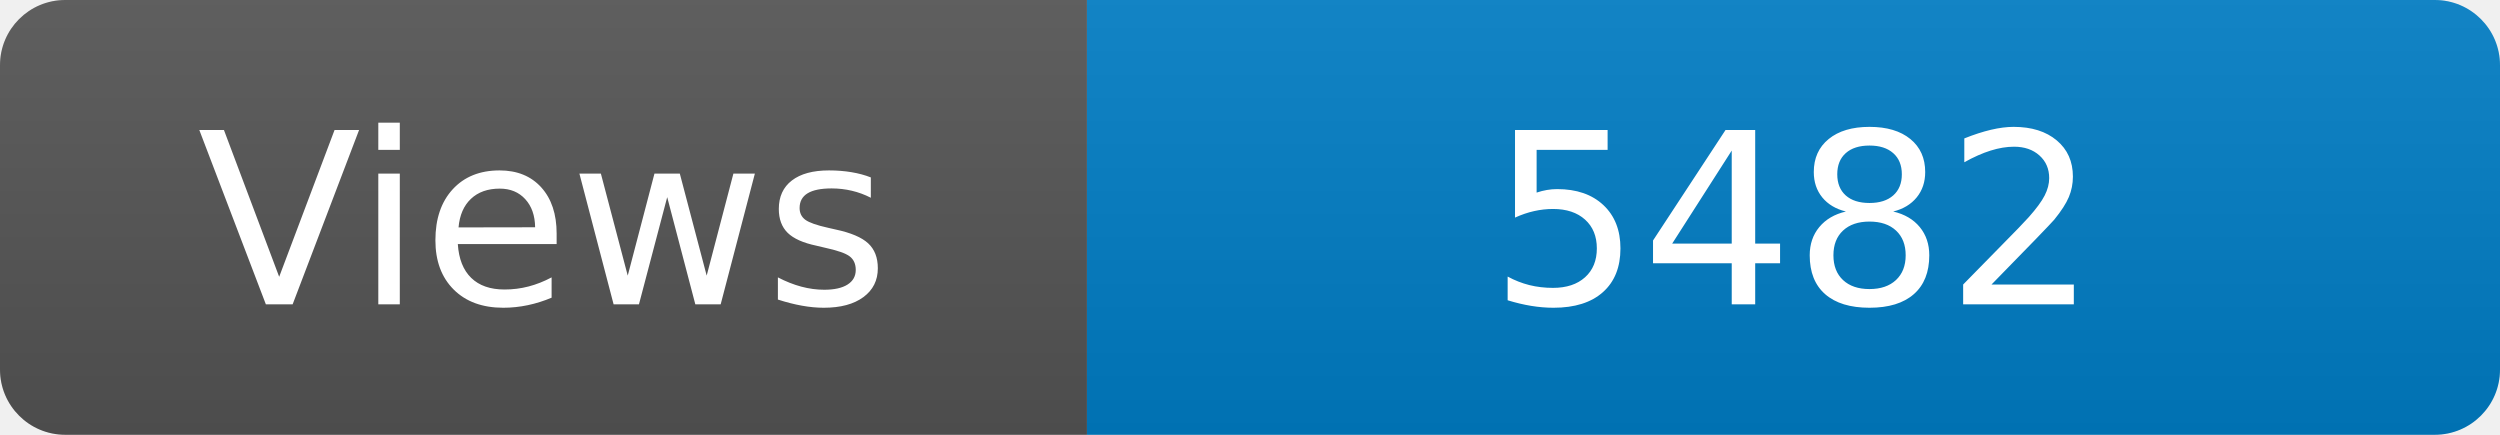
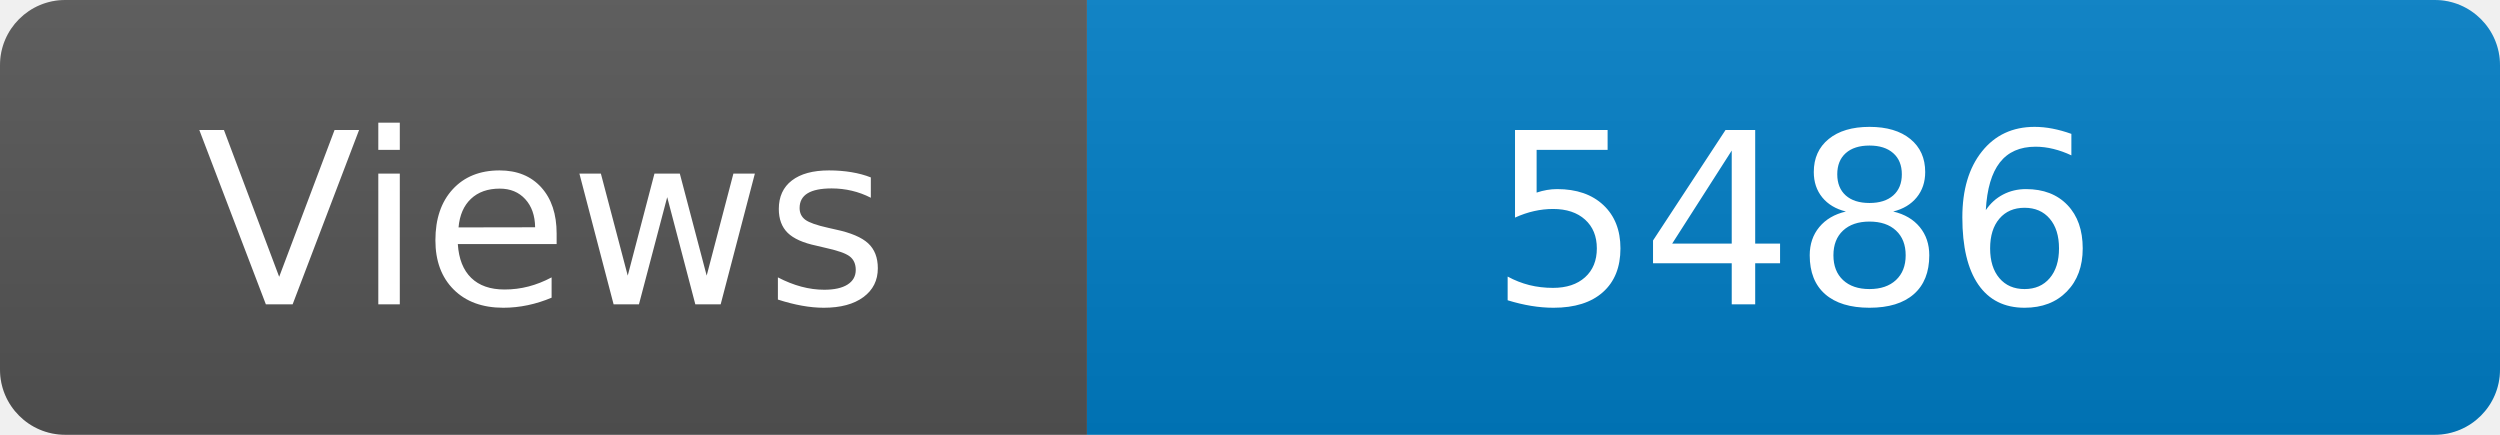
<svg xmlns="http://www.w3.org/2000/svg" width="115" height="20" role="img" aria-label="Maintained?: yes">
  <linearGradient id="s" x2="0" y2="100%">
    <stop offset="0" stop-color="#bbb" stop-opacity=".1" />
    <stop offset="1" stop-opacity=".1" />
  </linearGradient>
  <clipPath id="r">
    <rect width="115" height="20" rx="3" fill="#fff" />
  </clipPath>
  <g clip-path="url(#r)">
    <rect width="50" height="20" fill="#555" />
    <rect x="50" width="160" height="20" fill="#007ec6" />
    <rect width="115" height="20" fill="url(#s)" />
  </g>
  <g fill="#fff" text-anchor="middle" font-family="Verdana,Geneva,DejaVu Sans,sans-serif" font-size="110">
    <text x="250" y="140" transform="scale(.1)" fill="#fff">Views</text>
-     <text x="825" y="140" transform="scale(.1)" fill="#fff">5482</text>
+     <text x="825" y="140" transform="scale(.1)" fill="#fff">5486</text>
  </g>
</svg>
